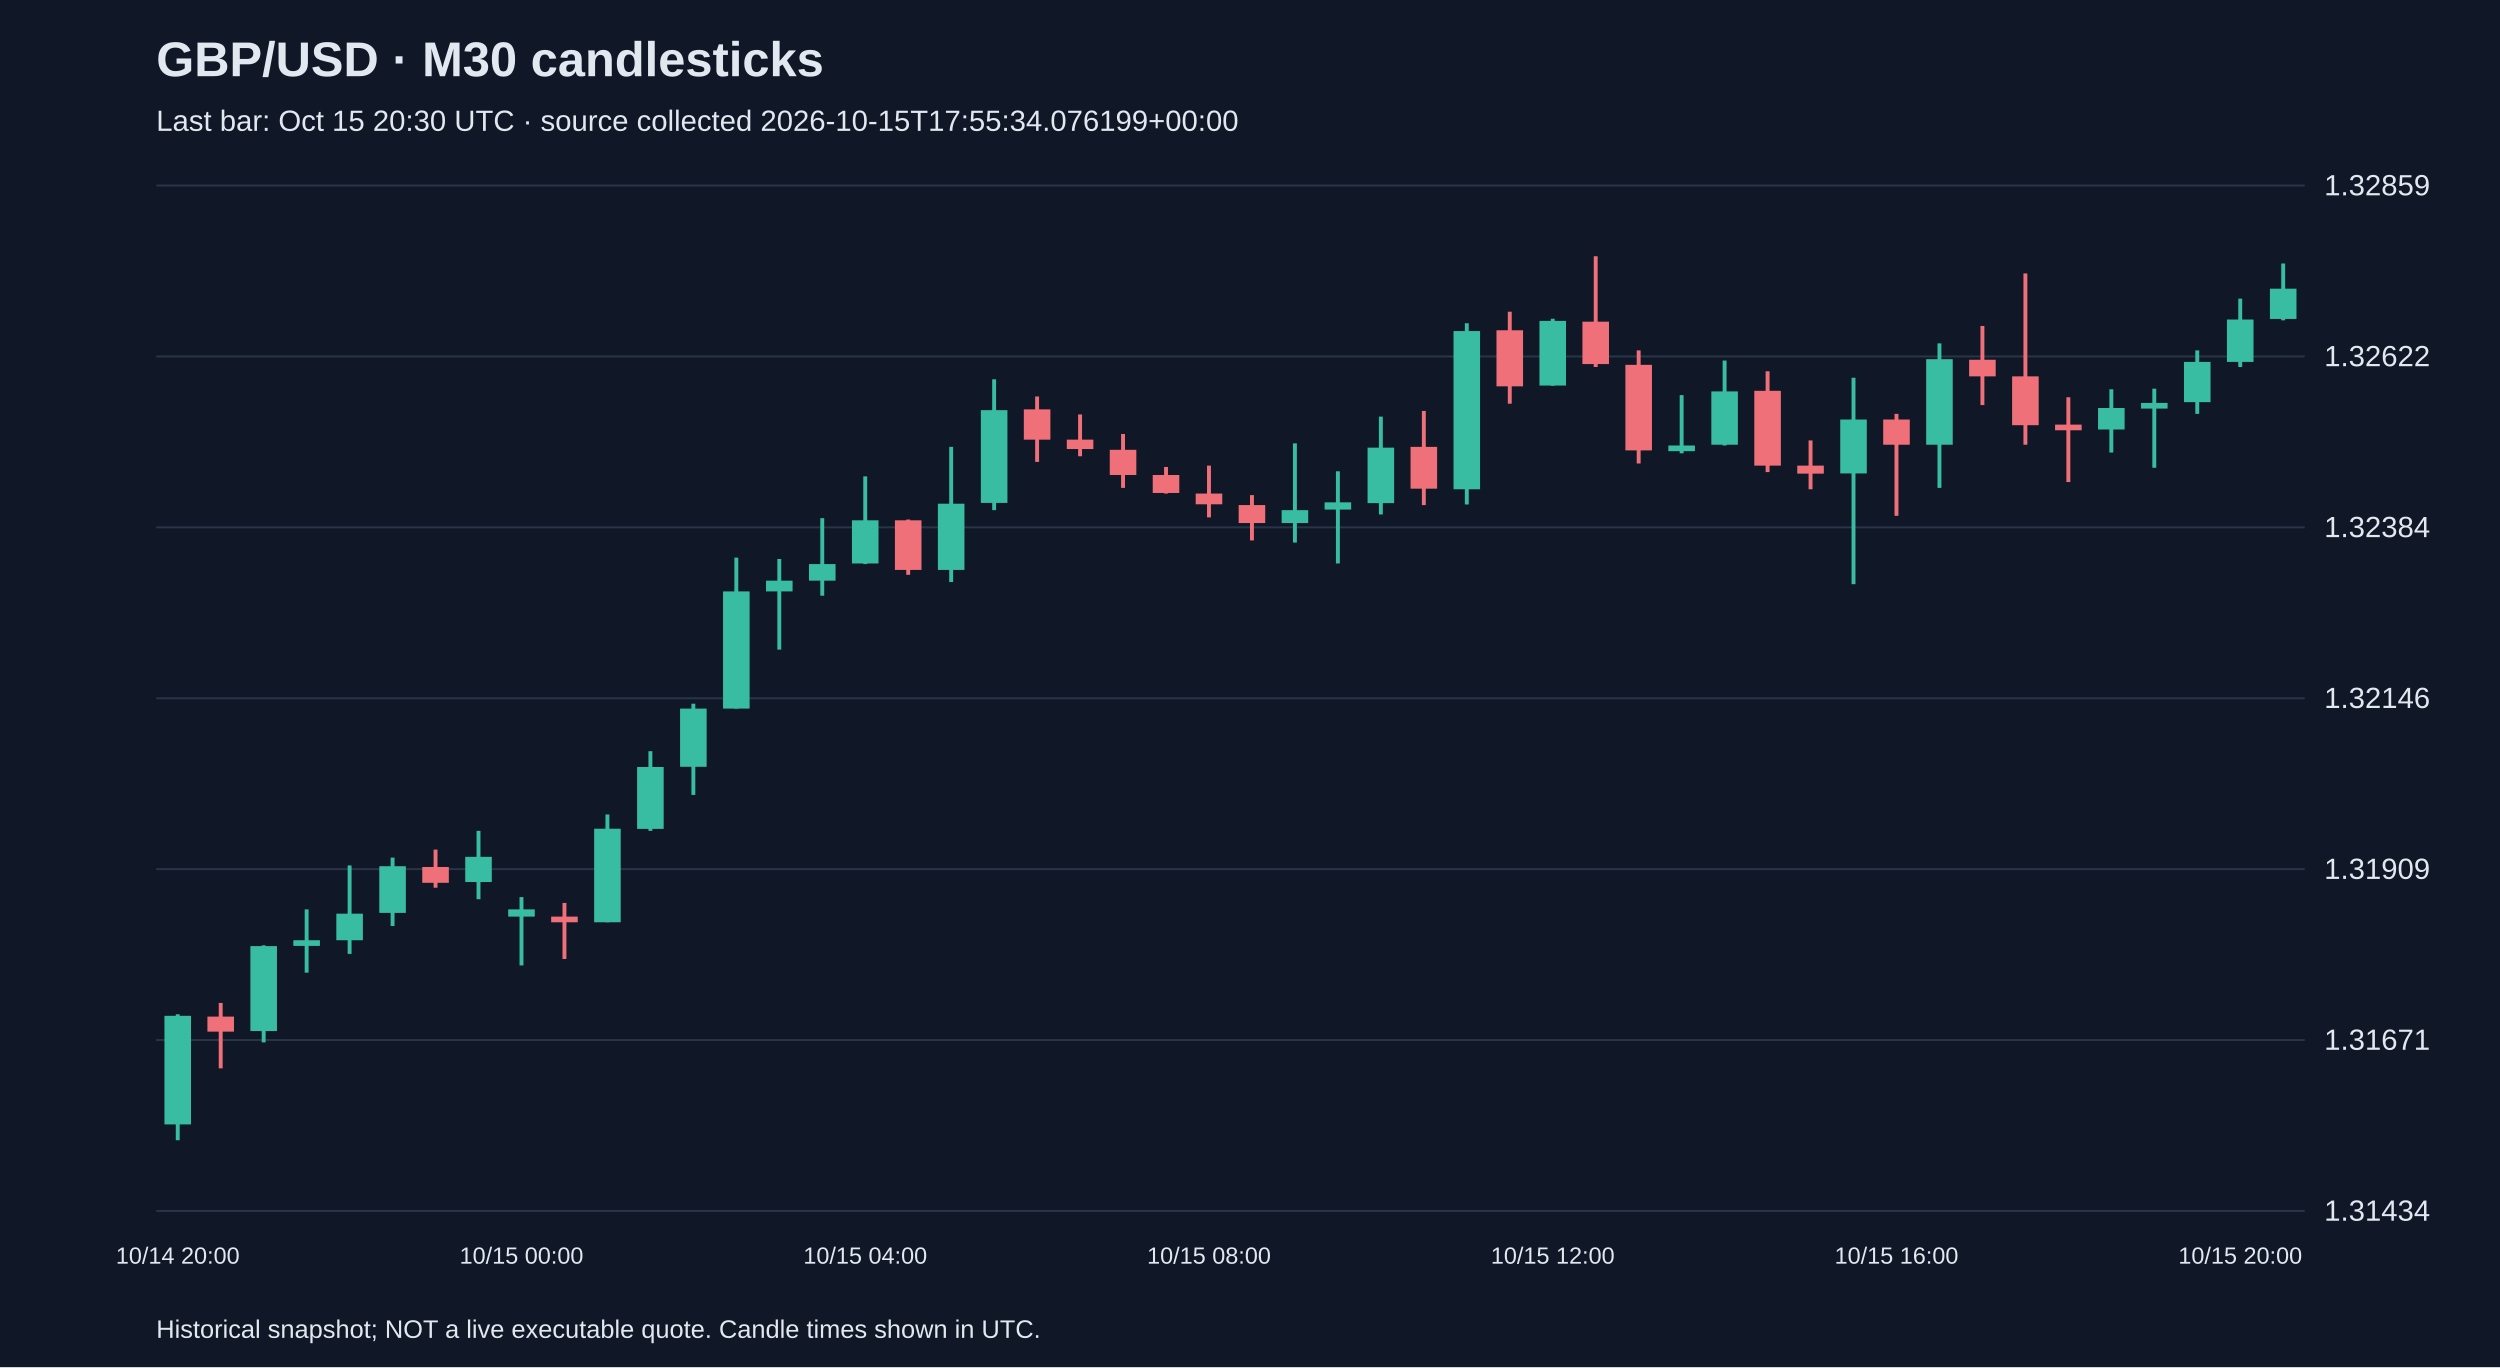
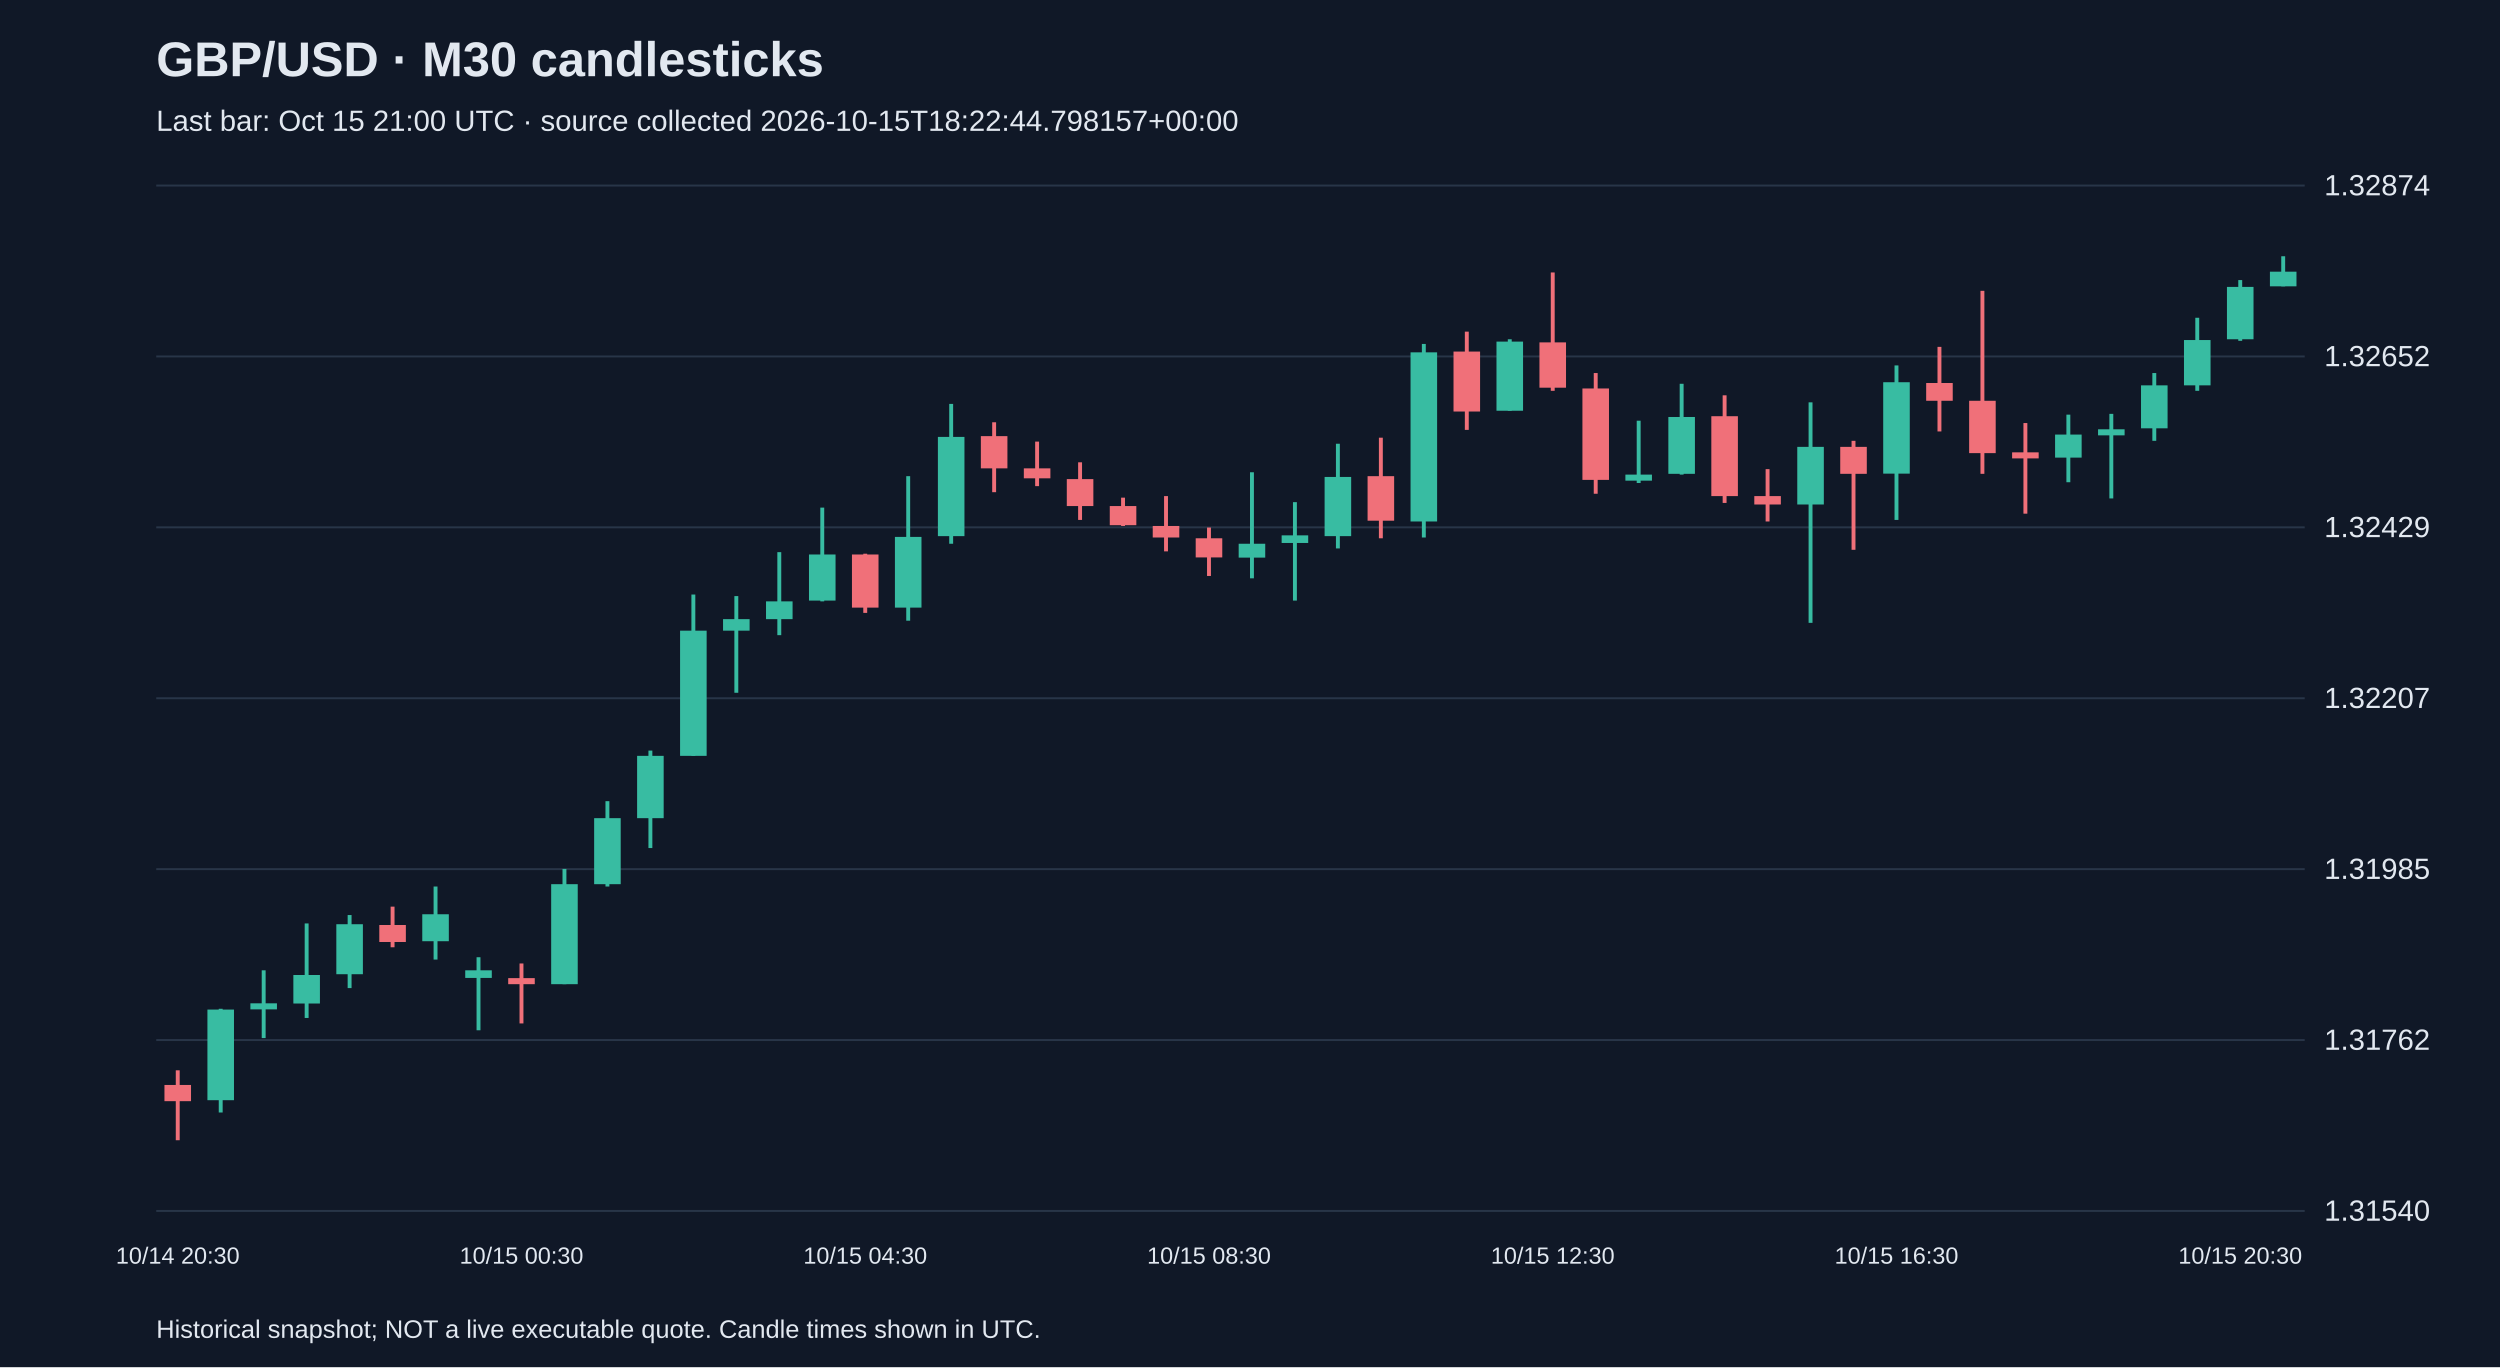
<svg xmlns="http://www.w3.org/2000/svg" viewBox="0 0 1280 700">
  <rect width="100%" height="100%" fill="#101827" />
  <style>text{font-family:Arial,sans-serif;fill:#e2e8f0}</style>
  <text x="80" y="39" font-size="25" font-weight="bold">GBP/USD · M30 candlesticks</text>
-   <text x="80" y="67" font-size="15" fill="#a6b1c5">Last bar: Oct 15 20:30 UTC · source collected 2026-10-15T17:55:34.076199+00:00</text>
+   <text x="80" y="67" font-size="15" fill="#a6b1c5">Last bar: Oct 15 21:00 UTC · source collected 2026-10-15T18:22:44.798157+00:00</text>
  <line x1="80" y1="620.0" x2="1180" y2="620.0" stroke="#283548" />
-   <text x="1190" y="625.0" font-size="15">1.31434</text>
+   <text x="1190" y="625.0" font-size="15">1.31540</text>
  <line x1="80" y1="532.5" x2="1180" y2="532.5" stroke="#283548" />
-   <text x="1190" y="537.5" font-size="15">1.31671</text>
+   <text x="1190" y="537.5" font-size="15">1.31762</text>
  <line x1="80" y1="445.0" x2="1180" y2="445.0" stroke="#283548" />
-   <text x="1190" y="450.0" font-size="15">1.31909</text>
+   <text x="1190" y="450.0" font-size="15">1.31985</text>
  <line x1="80" y1="357.5" x2="1180" y2="357.5" stroke="#283548" />
-   <text x="1190" y="362.5" font-size="15">1.32146</text>
+   <text x="1190" y="362.5" font-size="15">1.32207</text>
  <line x1="80" y1="270.0" x2="1180" y2="270.0" stroke="#283548" />
-   <text x="1190" y="275.0" font-size="15">1.32384</text>
+   <text x="1190" y="275.0" font-size="15">1.32429</text>
  <line x1="80" y1="182.5" x2="1180" y2="182.5" stroke="#283548" />
-   <text x="1190" y="187.5" font-size="15">1.32622</text>
+   <text x="1190" y="187.5" font-size="15">1.32652</text>
  <line x1="80" y1="95.0" x2="1180" y2="95.0" stroke="#283548" />
-   <text x="1190" y="100.0" font-size="15">1.32859</text>
-   <line x1="91.0" y1="519.3" x2="91.0" y2="583.8" stroke="#38bca2" stroke-width="2" />
-   <rect x="84.2" y="520.1" width="13.6" height="55.6" fill="#38bca2" />
-   <text x="91.0" y="647" text-anchor="middle" font-size="12">10/14 20:00</text>
-   <line x1="113.0" y1="513.5" x2="113.0" y2="547.0" stroke="#f07079" stroke-width="2" />
-   <rect x="106.2" y="520.5" width="13.6" height="7.7" fill="#f07079" />
-   <line x1="135.0" y1="484.0" x2="135.0" y2="533.7" stroke="#38bca2" stroke-width="2" />
-   <rect x="128.2" y="484.4" width="13.6" height="43.5" fill="#38bca2" />
-   <line x1="157.0" y1="465.6" x2="157.0" y2="498.0" stroke="#38bca2" stroke-width="2" />
-   <rect x="150.2" y="481.4" width="13.6" height="2.9" fill="#38bca2" />
-   <line x1="179.0" y1="443.1" x2="179.0" y2="488.4" stroke="#38bca2" stroke-width="2" />
-   <rect x="172.2" y="467.8" width="13.6" height="13.6" fill="#38bca2" />
-   <line x1="201.0" y1="439.1" x2="201.0" y2="474.1" stroke="#38bca2" stroke-width="2" />
-   <rect x="194.2" y="443.5" width="13.6" height="23.9" fill="#38bca2" />
-   <line x1="223.0" y1="435.0" x2="223.0" y2="454.5" stroke="#f07079" stroke-width="2" />
-   <rect x="216.2" y="443.9" width="13.6" height="8.1" fill="#f07079" />
-   <line x1="245.0" y1="425.4" x2="245.0" y2="460.4" stroke="#38bca2" stroke-width="2" />
-   <rect x="238.2" y="438.7" width="13.6" height="12.9" fill="#38bca2" />
-   <line x1="267.0" y1="459.3" x2="267.0" y2="494.3" stroke="#38bca2" stroke-width="2" />
-   <rect x="260.2" y="465.6" width="13.6" height="3.7" fill="#38bca2" />
-   <text x="267.0" y="647" text-anchor="middle" font-size="12">10/15 00:00</text>
-   <line x1="289.0" y1="462.3" x2="289.0" y2="491.0" stroke="#f07079" stroke-width="2" />
-   <rect x="282.2" y="469.3" width="13.6" height="2.9" fill="#f07079" />
-   <line x1="311.0" y1="417.0" x2="311.0" y2="472.2" stroke="#38bca2" stroke-width="2" />
-   <rect x="304.2" y="424.3" width="13.6" height="47.9" fill="#38bca2" />
-   <line x1="333.0" y1="384.6" x2="333.0" y2="425.4" stroke="#38bca2" stroke-width="2" />
-   <rect x="326.2" y="392.7" width="13.6" height="31.7" fill="#38bca2" />
-   <line x1="355.0" y1="360.3" x2="355.0" y2="407.0" stroke="#38bca2" stroke-width="2" />
-   <rect x="348.2" y="362.8" width="13.6" height="29.8" fill="#38bca2" />
-   <line x1="377.0" y1="285.5" x2="377.0" y2="362.8" stroke="#38bca2" stroke-width="2" />
-   <rect x="370.2" y="302.8" width="13.6" height="60.0" fill="#38bca2" />
-   <line x1="399.0" y1="286.2" x2="399.0" y2="332.6" stroke="#38bca2" stroke-width="2" />
-   <rect x="392.2" y="297.3" width="13.6" height="5.5" fill="#38bca2" />
-   <line x1="421.0" y1="265.3" x2="421.0" y2="305.0" stroke="#38bca2" stroke-width="2" />
-   <rect x="414.2" y="288.8" width="13.6" height="8.5" fill="#38bca2" />
-   <line x1="443.0" y1="243.9" x2="443.0" y2="288.8" stroke="#38bca2" stroke-width="2" />
-   <rect x="436.2" y="266.4" width="13.6" height="22.1" fill="#38bca2" />
-   <text x="443.0" y="647" text-anchor="middle" font-size="12">10/15 04:00</text>
-   <line x1="465.0" y1="266.0" x2="465.0" y2="294.3" stroke="#f07079" stroke-width="2" />
-   <rect x="458.2" y="266.4" width="13.6" height="25.4" fill="#f07079" />
-   <line x1="487.0" y1="228.8" x2="487.0" y2="298.0" stroke="#38bca2" stroke-width="2" />
-   <rect x="480.2" y="257.9" width="13.6" height="33.9" fill="#38bca2" />
-   <line x1="509.0" y1="194.2" x2="509.0" y2="261.2" stroke="#38bca2" stroke-width="2" />
-   <rect x="502.2" y="210.0" width="13.6" height="47.5" fill="#38bca2" />
-   <line x1="531.0" y1="203.0" x2="531.0" y2="236.5" stroke="#f07079" stroke-width="2" />
-   <rect x="524.2" y="209.6" width="13.6" height="15.5" fill="#f07079" />
-   <line x1="553.0" y1="212.2" x2="553.0" y2="233.6" stroke="#f07079" stroke-width="2" />
-   <rect x="546.2" y="225.1" width="13.6" height="4.8" fill="#f07079" />
-   <line x1="575.0" y1="222.2" x2="575.0" y2="249.8" stroke="#f07079" stroke-width="2" />
-   <rect x="568.2" y="230.3" width="13.6" height="12.9" fill="#f07079" />
-   <line x1="597.0" y1="239.1" x2="597.0" y2="252.7" stroke="#f07079" stroke-width="2" />
-   <rect x="590.2" y="243.2" width="13.6" height="9.2" fill="#f07079" />
-   <line x1="619.0" y1="238.4" x2="619.0" y2="264.9" stroke="#f07079" stroke-width="2" />
-   <rect x="612.2" y="252.7" width="13.6" height="5.5" fill="#f07079" />
-   <text x="619.0" y="647" text-anchor="middle" font-size="12">10/15 08:00</text>
-   <line x1="641.0" y1="253.5" x2="641.0" y2="276.7" stroke="#f07079" stroke-width="2" />
-   <rect x="634.2" y="258.6" width="13.6" height="9.2" fill="#f07079" />
-   <line x1="663.0" y1="227.0" x2="663.0" y2="277.8" stroke="#38bca2" stroke-width="2" />
-   <rect x="656.2" y="261.2" width="13.6" height="6.6" fill="#38bca2" />
-   <line x1="685.0" y1="241.3" x2="685.0" y2="288.5" stroke="#38bca2" stroke-width="2" />
-   <rect x="678.2" y="257.2" width="13.6" height="3.7" fill="#38bca2" />
-   <line x1="707.0" y1="213.3" x2="707.0" y2="263.4" stroke="#38bca2" stroke-width="2" />
-   <rect x="700.2" y="229.2" width="13.6" height="28.4" fill="#38bca2" />
-   <line x1="729.0" y1="210.4" x2="729.0" y2="258.6" stroke="#f07079" stroke-width="2" />
-   <rect x="722.2" y="228.8" width="13.6" height="21.4" fill="#f07079" />
-   <line x1="751.0" y1="165.5" x2="751.0" y2="258.3" stroke="#38bca2" stroke-width="2" />
-   <rect x="744.2" y="169.5" width="13.6" height="81.0" fill="#38bca2" />
-   <line x1="773.0" y1="159.6" x2="773.0" y2="206.7" stroke="#f07079" stroke-width="2" />
-   <rect x="766.2" y="169.1" width="13.6" height="28.7" fill="#f07079" />
-   <line x1="795.0" y1="163.2" x2="795.0" y2="197.5" stroke="#38bca2" stroke-width="2" />
-   <rect x="788.2" y="164.3" width="13.6" height="33.1" fill="#38bca2" />
-   <text x="795.0" y="647" text-anchor="middle" font-size="12">10/15 12:00</text>
-   <line x1="817.0" y1="131.2" x2="817.0" y2="187.9" stroke="#f07079" stroke-width="2" />
-   <rect x="810.2" y="164.7" width="13.6" height="21.7" fill="#f07079" />
-   <line x1="839.0" y1="179.4" x2="839.0" y2="237.3" stroke="#f07079" stroke-width="2" />
-   <rect x="832.2" y="186.8" width="13.6" height="43.8" fill="#f07079" />
-   <line x1="861.0" y1="202.3" x2="861.0" y2="232.1" stroke="#38bca2" stroke-width="2" />
-   <rect x="854.2" y="228.1" width="13.6" height="2.9" fill="#38bca2" />
-   <line x1="883.0" y1="184.6" x2="883.0" y2="228.1" stroke="#38bca2" stroke-width="2" />
-   <rect x="876.2" y="200.4" width="13.6" height="27.3" fill="#38bca2" />
-   <line x1="905.0" y1="190.1" x2="905.0" y2="241.7" stroke="#f07079" stroke-width="2" />
-   <rect x="898.2" y="200.1" width="13.6" height="38.3" fill="#f07079" />
-   <line x1="927.0" y1="225.5" x2="927.0" y2="250.5" stroke="#f07079" stroke-width="2" />
-   <rect x="920.2" y="238.4" width="13.6" height="4.1" fill="#f07079" />
-   <line x1="949.0" y1="193.4" x2="949.0" y2="299.1" stroke="#38bca2" stroke-width="2" />
-   <rect x="942.2" y="214.8" width="13.6" height="27.6" fill="#38bca2" />
-   <line x1="971.0" y1="211.9" x2="971.0" y2="264.1" stroke="#f07079" stroke-width="2" />
-   <rect x="964.2" y="214.8" width="13.6" height="12.9" fill="#f07079" />
-   <text x="971.0" y="647" text-anchor="middle" font-size="12">10/15 16:00</text>
-   <line x1="993.0" y1="175.8" x2="993.0" y2="249.8" stroke="#38bca2" stroke-width="2" />
-   <rect x="986.2" y="183.9" width="13.6" height="43.8" fill="#38bca2" />
-   <line x1="1015.0" y1="166.9" x2="1015.0" y2="207.4" stroke="#f07079" stroke-width="2" />
-   <rect x="1008.2" y="184.2" width="13.6" height="8.5" fill="#f07079" />
-   <line x1="1037.0" y1="140.0" x2="1037.0" y2="227.7" stroke="#f07079" stroke-width="2" />
-   <rect x="1030.2" y="192.7" width="13.6" height="25.0" fill="#f07079" />
-   <line x1="1059.0" y1="203.4" x2="1059.0" y2="246.8" stroke="#f07079" stroke-width="2" />
-   <rect x="1052.2" y="217.4" width="13.6" height="2.9" fill="#f07079" />
-   <line x1="1081.0" y1="199.3" x2="1081.0" y2="231.7" stroke="#38bca2" stroke-width="2" />
-   <rect x="1074.2" y="208.9" width="13.6" height="11.0" fill="#38bca2" />
-   <line x1="1103.0" y1="199.0" x2="1103.0" y2="239.5" stroke="#38bca2" stroke-width="2" />
-   <rect x="1096.2" y="206.3" width="13.6" height="2.9" fill="#38bca2" />
-   <line x1="1125.0" y1="179.4" x2="1125.0" y2="211.9" stroke="#38bca2" stroke-width="2" />
-   <rect x="1118.2" y="185.3" width="13.6" height="20.6" fill="#38bca2" />
-   <line x1="1147.0" y1="152.9" x2="1147.0" y2="187.9" stroke="#38bca2" stroke-width="2" />
-   <rect x="1140.2" y="163.6" width="13.6" height="21.7" fill="#38bca2" />
-   <text x="1147.0" y="647" text-anchor="middle" font-size="12">10/15 20:00</text>
-   <line x1="1169.0" y1="134.9" x2="1169.0" y2="164.0" stroke="#38bca2" stroke-width="2" />
-   <rect x="1162.2" y="147.8" width="13.6" height="15.5" fill="#38bca2" />
+   <text x="1190" y="100.0" font-size="15">1.32874</text>
+   <line x1="91.0" y1="548.0" x2="91.0" y2="583.8" stroke="#f07079" stroke-width="2" />
+   <rect x="84.2" y="555.5" width="13.6" height="8.3" fill="#f07079" />
+   <text x="91.0" y="647" text-anchor="middle" font-size="12">10/14 20:30</text>
+   <line x1="113.0" y1="516.5" x2="113.0" y2="569.6" stroke="#38bca2" stroke-width="2" />
+   <rect x="106.2" y="516.9" width="13.6" height="46.4" fill="#38bca2" />
+   <line x1="135.0" y1="496.8" x2="135.0" y2="531.5" stroke="#38bca2" stroke-width="2" />
+   <rect x="128.2" y="513.7" width="13.6" height="3.1" fill="#38bca2" />
+   <line x1="157.0" y1="472.8" x2="157.0" y2="521.2" stroke="#38bca2" stroke-width="2" />
+   <rect x="150.2" y="499.2" width="13.6" height="14.6" fill="#38bca2" />
+   <line x1="179.0" y1="468.5" x2="179.0" y2="505.9" stroke="#38bca2" stroke-width="2" />
+   <rect x="172.2" y="473.2" width="13.6" height="25.6" fill="#38bca2" />
+   <line x1="201.0" y1="464.2" x2="201.0" y2="485.0" stroke="#f07079" stroke-width="2" />
+   <rect x="194.2" y="473.6" width="13.6" height="8.7" fill="#f07079" />
+   <line x1="223.0" y1="453.9" x2="223.0" y2="491.3" stroke="#38bca2" stroke-width="2" />
+   <rect x="216.2" y="468.1" width="13.6" height="13.8" fill="#38bca2" />
+   <line x1="245.0" y1="490.1" x2="245.0" y2="527.5" stroke="#38bca2" stroke-width="2" />
+   <rect x="238.2" y="496.8" width="13.6" height="3.9" fill="#38bca2" />
+   <line x1="267.0" y1="493.3" x2="267.0" y2="524.0" stroke="#f07079" stroke-width="2" />
+   <rect x="260.2" y="500.8" width="13.6" height="3.1" fill="#f07079" />
+   <text x="267.0" y="647" text-anchor="middle" font-size="12">10/15 00:30</text>
+   <line x1="289.0" y1="444.9" x2="289.0" y2="503.9" stroke="#38bca2" stroke-width="2" />
+   <rect x="282.2" y="452.7" width="13.6" height="51.2" fill="#38bca2" />
+   <line x1="311.0" y1="410.2" x2="311.0" y2="453.9" stroke="#38bca2" stroke-width="2" />
+   <rect x="304.2" y="418.9" width="13.6" height="33.8" fill="#38bca2" />
+   <line x1="333.0" y1="384.3" x2="333.0" y2="434.2" stroke="#38bca2" stroke-width="2" />
+   <rect x="326.2" y="387.0" width="13.6" height="31.9" fill="#38bca2" />
+   <line x1="355.0" y1="304.4" x2="355.0" y2="387.0" stroke="#38bca2" stroke-width="2" />
+   <rect x="348.2" y="322.9" width="13.6" height="64.1" fill="#38bca2" />
+   <line x1="377.0" y1="305.2" x2="377.0" y2="354.7" stroke="#38bca2" stroke-width="2" />
+   <rect x="370.2" y="317.0" width="13.6" height="5.9" fill="#38bca2" />
+   <line x1="399.0" y1="282.7" x2="399.0" y2="325.2" stroke="#38bca2" stroke-width="2" />
+   <rect x="392.2" y="307.9" width="13.6" height="9.1" fill="#38bca2" />
+   <line x1="421.0" y1="259.9" x2="421.0" y2="307.9" stroke="#38bca2" stroke-width="2" />
+   <rect x="414.2" y="283.9" width="13.6" height="23.6" fill="#38bca2" />
+   <line x1="443.0" y1="283.5" x2="443.0" y2="313.8" stroke="#f07079" stroke-width="2" />
+   <rect x="436.2" y="283.9" width="13.6" height="27.2" fill="#f07079" />
+   <text x="443.0" y="647" text-anchor="middle" font-size="12">10/15 04:30</text>
+   <line x1="465.0" y1="243.8" x2="465.0" y2="317.8" stroke="#38bca2" stroke-width="2" />
+   <rect x="458.2" y="274.9" width="13.6" height="36.2" fill="#38bca2" />
+   <line x1="487.0" y1="206.8" x2="487.0" y2="278.4" stroke="#38bca2" stroke-width="2" />
+   <rect x="480.2" y="223.7" width="13.6" height="50.8" fill="#38bca2" />
+   <line x1="509.0" y1="216.2" x2="509.0" y2="252.0" stroke="#f07079" stroke-width="2" />
+   <rect x="502.2" y="223.3" width="13.6" height="16.5" fill="#f07079" />
+   <line x1="531.0" y1="226.1" x2="531.0" y2="248.9" stroke="#f07079" stroke-width="2" />
+   <rect x="524.2" y="239.8" width="13.6" height="5.1" fill="#f07079" />
+   <line x1="553.0" y1="236.7" x2="553.0" y2="266.2" stroke="#f07079" stroke-width="2" />
+   <rect x="546.2" y="245.3" width="13.6" height="13.8" fill="#f07079" />
+   <line x1="575.0" y1="254.8" x2="575.0" y2="269.3" stroke="#f07079" stroke-width="2" />
+   <rect x="568.2" y="259.1" width="13.6" height="9.8" fill="#f07079" />
+   <line x1="597.0" y1="254.0" x2="597.0" y2="282.3" stroke="#f07079" stroke-width="2" />
+   <rect x="590.2" y="269.3" width="13.6" height="5.9" fill="#f07079" />
+   <line x1="619.0" y1="270.1" x2="619.0" y2="294.9" stroke="#f07079" stroke-width="2" />
+   <rect x="612.2" y="275.6" width="13.6" height="9.8" fill="#f07079" />
+   <text x="619.0" y="647" text-anchor="middle" font-size="12">10/15 08:30</text>
+   <line x1="641.0" y1="241.8" x2="641.0" y2="296.1" stroke="#38bca2" stroke-width="2" />
+   <rect x="634.2" y="278.4" width="13.6" height="7.1" fill="#38bca2" />
+   <line x1="663.0" y1="257.1" x2="663.0" y2="307.5" stroke="#38bca2" stroke-width="2" />
+   <rect x="656.2" y="274.1" width="13.6" height="3.9" fill="#38bca2" />
+   <line x1="685.0" y1="227.2" x2="685.0" y2="280.8" stroke="#38bca2" stroke-width="2" />
+   <rect x="678.2" y="244.2" width="13.6" height="30.3" fill="#38bca2" />
+   <line x1="707.0" y1="224.1" x2="707.0" y2="275.6" stroke="#f07079" stroke-width="2" />
+   <rect x="700.2" y="243.8" width="13.6" height="22.8" fill="#f07079" />
+   <line x1="729.0" y1="176.1" x2="729.0" y2="275.2" stroke="#38bca2" stroke-width="2" />
+   <rect x="722.2" y="180.4" width="13.6" height="86.6" fill="#38bca2" />
+   <line x1="751.0" y1="169.8" x2="751.0" y2="220.1" stroke="#f07079" stroke-width="2" />
+   <rect x="744.2" y="180.0" width="13.6" height="30.7" fill="#f07079" />
+   <line x1="773.0" y1="173.7" x2="773.0" y2="210.3" stroke="#38bca2" stroke-width="2" />
+   <rect x="766.2" y="174.9" width="13.6" height="35.4" fill="#38bca2" />
+   <line x1="795.0" y1="139.5" x2="795.0" y2="200.1" stroke="#f07079" stroke-width="2" />
+   <rect x="788.2" y="175.3" width="13.6" height="23.2" fill="#f07079" />
+   <text x="795.0" y="647" text-anchor="middle" font-size="12">10/15 12:30</text>
+   <line x1="817.0" y1="191.0" x2="817.0" y2="252.8" stroke="#f07079" stroke-width="2" />
+   <rect x="810.2" y="198.9" width="13.6" height="46.8" fill="#f07079" />
+   <line x1="839.0" y1="215.4" x2="839.0" y2="247.3" stroke="#38bca2" stroke-width="2" />
+   <rect x="832.2" y="243.0" width="13.6" height="3.1" fill="#38bca2" />
+   <line x1="861.0" y1="196.5" x2="861.0" y2="243.0" stroke="#38bca2" stroke-width="2" />
+   <rect x="854.2" y="213.5" width="13.6" height="29.1" fill="#38bca2" />
+   <line x1="883.0" y1="202.4" x2="883.0" y2="257.5" stroke="#f07079" stroke-width="2" />
+   <rect x="876.2" y="213.1" width="13.6" height="40.9" fill="#f07079" />
+   <line x1="905.0" y1="240.2" x2="905.0" y2="267.0" stroke="#f07079" stroke-width="2" />
+   <rect x="898.2" y="254.0" width="13.6" height="4.3" fill="#f07079" />
+   <line x1="927.0" y1="206.0" x2="927.0" y2="318.9" stroke="#38bca2" stroke-width="2" />
+   <rect x="920.2" y="228.8" width="13.6" height="29.5" fill="#38bca2" />
+   <line x1="949.0" y1="225.7" x2="949.0" y2="281.5" stroke="#f07079" stroke-width="2" />
+   <rect x="942.2" y="228.8" width="13.6" height="13.8" fill="#f07079" />
+   <line x1="971.0" y1="187.1" x2="971.0" y2="266.2" stroke="#38bca2" stroke-width="2" />
+   <rect x="964.2" y="195.7" width="13.6" height="46.8" fill="#38bca2" />
+   <text x="971.0" y="647" text-anchor="middle" font-size="12">10/15 16:30</text>
+   <line x1="993.0" y1="177.6" x2="993.0" y2="220.9" stroke="#f07079" stroke-width="2" />
+   <rect x="986.2" y="196.1" width="13.6" height="9.1" fill="#f07079" />
+   <line x1="1015.0" y1="148.9" x2="1015.0" y2="242.6" stroke="#f07079" stroke-width="2" />
+   <rect x="1008.2" y="205.2" width="13.6" height="26.8" fill="#f07079" />
+   <line x1="1037.0" y1="216.6" x2="1037.0" y2="263.0" stroke="#f07079" stroke-width="2" />
+   <rect x="1030.2" y="231.6" width="13.6" height="3.1" fill="#f07079" />
+   <line x1="1059.0" y1="212.3" x2="1059.0" y2="246.9" stroke="#38bca2" stroke-width="2" />
+   <rect x="1052.2" y="222.5" width="13.6" height="11.8" fill="#38bca2" />
+   <line x1="1081.0" y1="211.9" x2="1081.0" y2="255.2" stroke="#38bca2" stroke-width="2" />
+   <rect x="1074.2" y="219.8" width="13.6" height="3.1" fill="#38bca2" />
+   <line x1="1103.0" y1="191.0" x2="1103.0" y2="225.7" stroke="#38bca2" stroke-width="2" />
+   <rect x="1096.2" y="197.3" width="13.6" height="22.0" fill="#38bca2" />
+   <line x1="1125.0" y1="162.7" x2="1125.0" y2="200.1" stroke="#38bca2" stroke-width="2" />
+   <rect x="1118.2" y="174.1" width="13.6" height="23.2" fill="#38bca2" />
+   <line x1="1147.0" y1="143.4" x2="1147.0" y2="174.5" stroke="#38bca2" stroke-width="2" />
+   <rect x="1140.2" y="146.9" width="13.6" height="26.8" fill="#38bca2" />
+   <text x="1147.0" y="647" text-anchor="middle" font-size="12">10/15 20:30</text>
+   <line x1="1169.0" y1="131.2" x2="1169.0" y2="146.6" stroke="#38bca2" stroke-width="2" />
+   <rect x="1162.2" y="139.1" width="13.6" height="7.5" fill="#38bca2" />
  <text x="80" y="685" font-size="13">Historical snapshot; NOT a live executable quote. Candle times shown in UTC.</text>
</svg>
